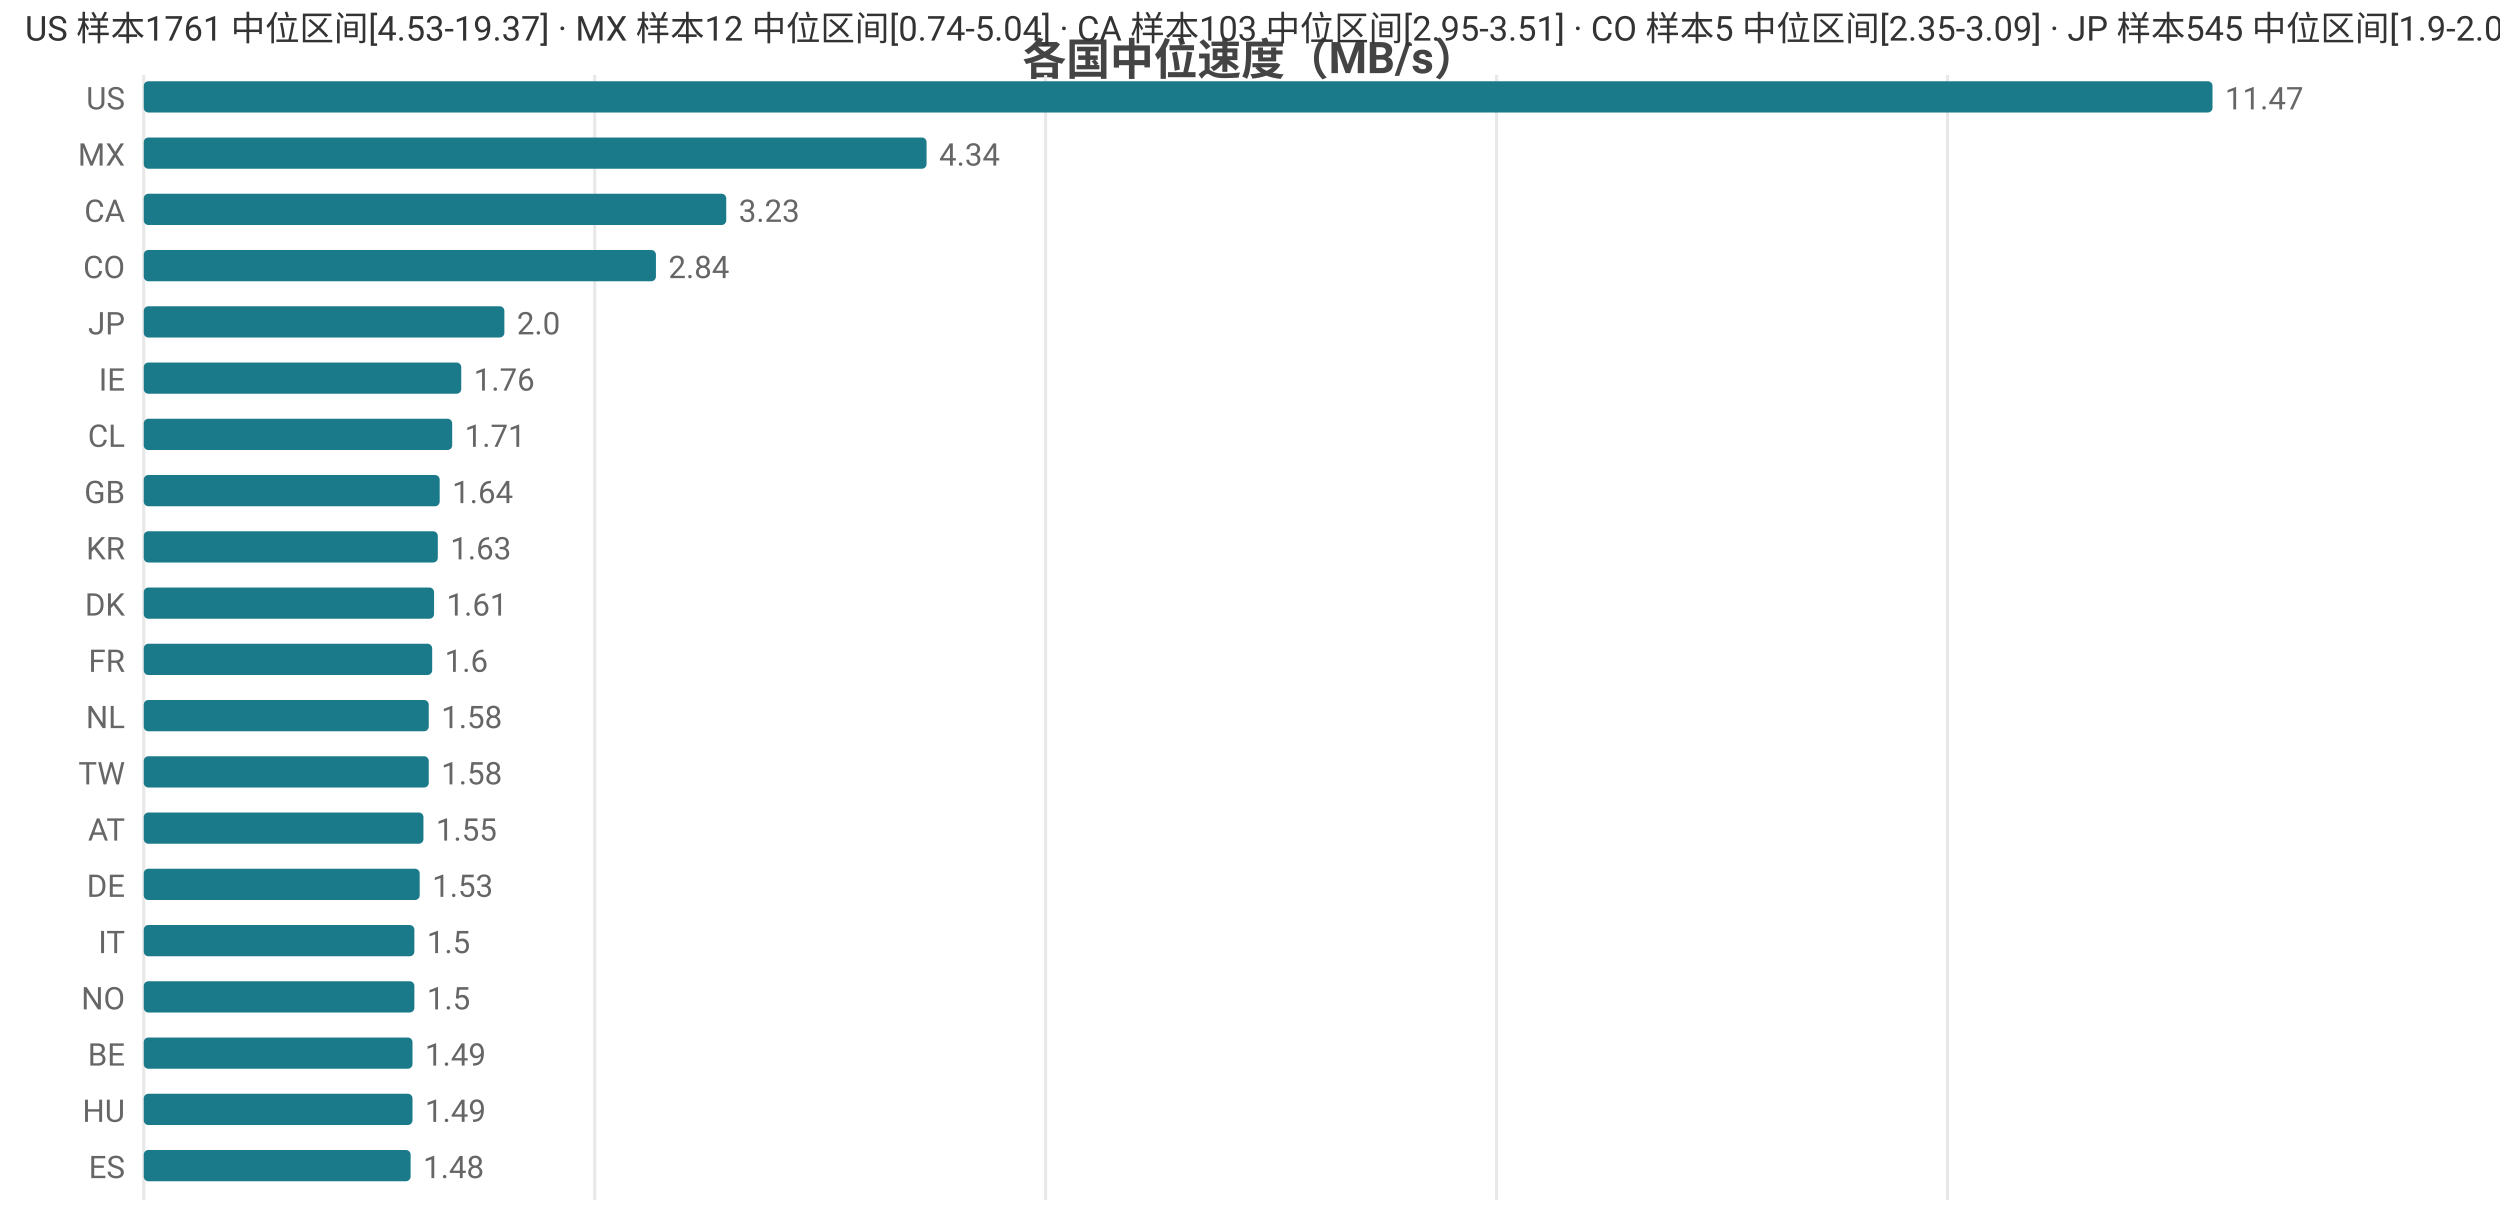
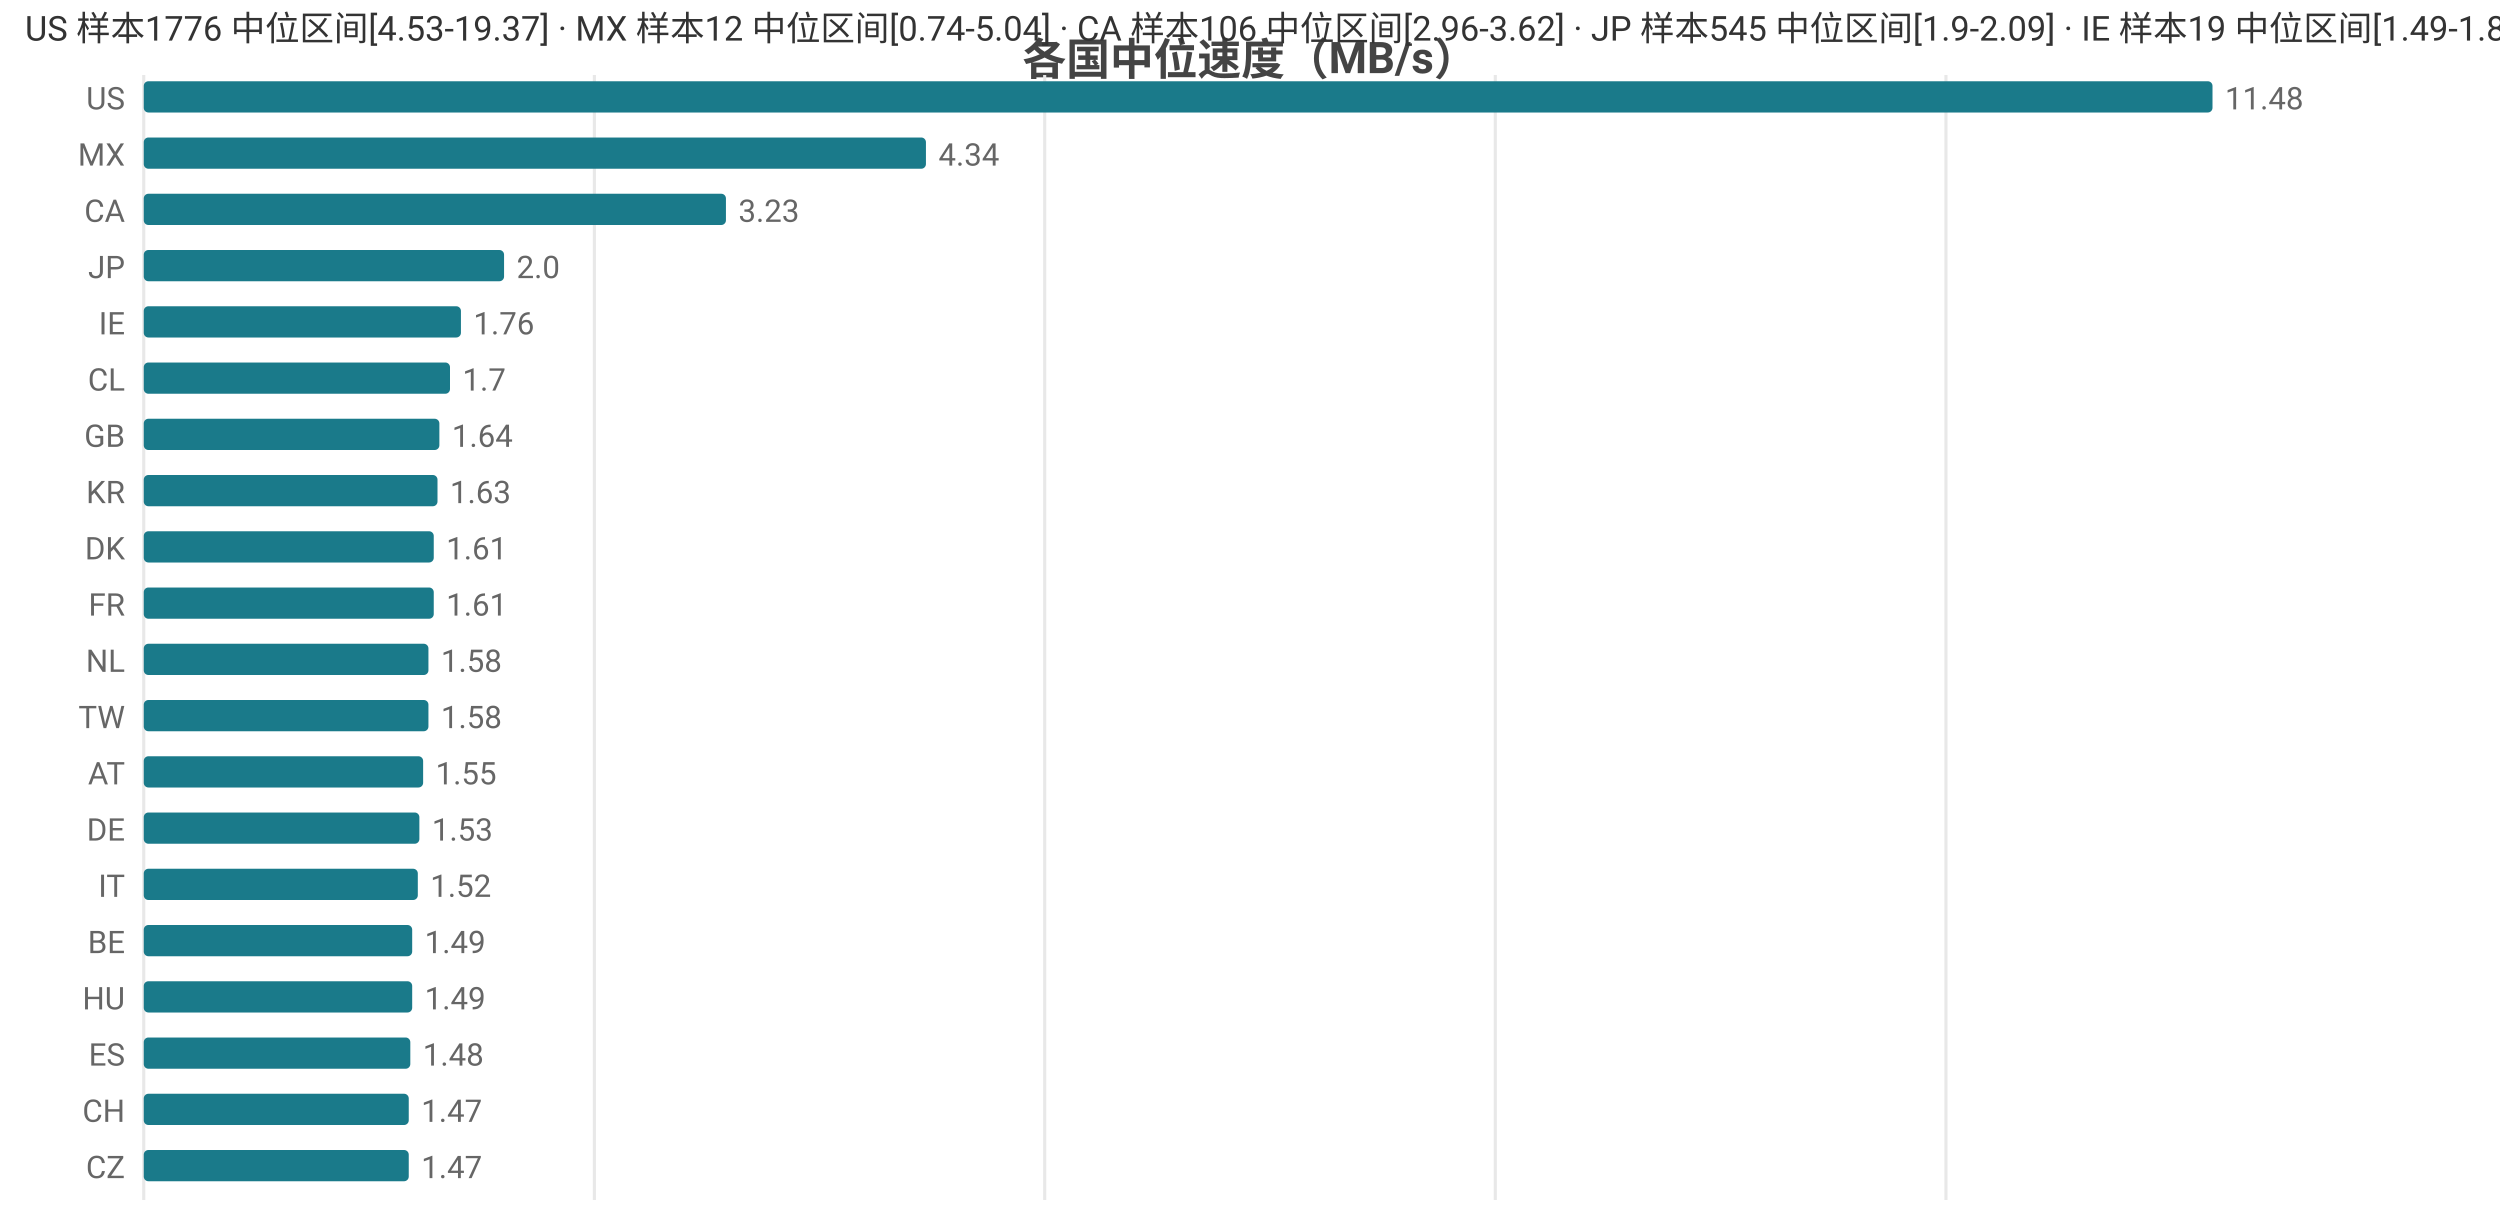
<svg xmlns="http://www.w3.org/2000/svg" width="800" height="392" viewBox="0 0 800 392">
  <rect width="800" height="392" fill="#ffffff" />
  <style>text{font-family:system-ui,-apple-system,'Segoe UI',Roboto,'PingFang SC','Microsoft YaHei','Noto Sans CJK SC',sans-serif}.g{stroke:#e8e8e8;stroke-width:1}.a{stroke:#999;stroke-width:1}.t{font-size:10px;fill:#666}.m{font-size:10px;text-anchor:middle;fill:#666}.e{font-size:10px;text-anchor:end;fill:#666}.l{font-size:11px;fill:#333}.tt{font-size:14px;font-weight:600;text-anchor:middle;fill:#444}.em{font-size:13px;text-anchor:middle;fill:#999}</style>
  <text class="tt" x="400.0" y="24">各国中位速度（MB/s）</text>
  <line class="g" x1="46" y1="24" x2="46" y2="384" />
-   <line class="g" x1="190.3" y1="24" x2="190.3" y2="384" />
-   <line class="g" x1="334.6" y1="24" x2="334.6" y2="384" />
-   <line class="g" x1="478.9" y1="24" x2="478.9" y2="384" />
-   <line class="g" x1="623.2" y1="24" x2="623.2" y2="384" />
+   <line class="g" x1="190.2" y1="24" x2="190.2" y2="384" />
+   <line class="g" x1="334.3" y1="24" x2="334.3" y2="384" />
+   <line class="g" x1="478.5" y1="24" x2="478.5" y2="384" />
+   <line class="g" x1="622.7" y1="24" x2="622.7" y2="384" />
  <text class="e" x="40" y="35">US</text>
  <rect x="46" y="26" width="662" height="10" fill="#1a7a8a" rx="1.5" />
-   <text class="t" x="712" y="35">11.47</text>
+   <text class="t" x="712" y="35">11.48</text>
  <text class="e" x="40" y="53">MX</text>
-   <rect x="46" y="44" width="250.5" height="10" fill="#1a7a8a" rx="1.5" />
-   <text class="t" x="300.5" y="53">4.34</text>
+   <rect x="46" y="44" width="250.3" height="10" fill="#1a7a8a" rx="1.5" />
+   <text class="t" x="300.3" y="53">4.34</text>
  <text class="e" x="40" y="71">CA</text>
-   <rect x="46" y="62" width="186.4" height="10" fill="#1a7a8a" rx="1.5" />
-   <text class="t" x="236.4" y="71">3.23</text>
-   <text class="e" x="40" y="89">CO</text>
-   <rect x="46" y="80" width="163.9" height="10" fill="#1a7a8a" rx="1.5" />
-   <text class="t" x="213.9" y="89">2.84</text>
-   <text class="e" x="40" y="107">JP</text>
-   <rect x="46" y="98" width="115.4" height="10" fill="#1a7a8a" rx="1.5" />
-   <text class="t" x="165.4" y="107">2.0</text>
-   <text class="e" x="40" y="125">IE</text>
-   <rect x="46" y="116" width="101.6" height="10" fill="#1a7a8a" rx="1.5" />
-   <text class="t" x="151.6" y="125">1.76</text>
-   <text class="e" x="40" y="143">CL</text>
-   <rect x="46" y="134" width="98.7" height="10" fill="#1a7a8a" rx="1.5" />
-   <text class="t" x="148.7" y="143">1.71</text>
-   <text class="e" x="40" y="161">GB</text>
-   <rect x="46" y="152" width="94.7" height="10" fill="#1a7a8a" rx="1.5" />
-   <text class="t" x="144.7" y="161">1.64</text>
-   <text class="e" x="40" y="179">KR</text>
-   <rect x="46" y="170" width="94.1" height="10" fill="#1a7a8a" rx="1.5" />
-   <text class="t" x="144.1" y="179">1.63</text>
-   <text class="e" x="40" y="197">DK</text>
-   <rect x="46" y="188" width="92.9" height="10" fill="#1a7a8a" rx="1.5" />
-   <text class="t" x="142.9" y="197">1.61</text>
-   <text class="e" x="40" y="215">FR</text>
-   <rect x="46" y="206" width="92.3" height="10" fill="#1a7a8a" rx="1.5" />
-   <text class="t" x="142.3" y="215">1.6</text>
-   <text class="e" x="40" y="233">NL</text>
-   <rect x="46" y="224" width="91.2" height="10" fill="#1a7a8a" rx="1.5" />
-   <text class="t" x="141.2" y="233">1.58</text>
-   <text class="e" x="40" y="251">TW</text>
-   <rect x="46" y="242" width="91.2" height="10" fill="#1a7a8a" rx="1.5" />
-   <text class="t" x="141.2" y="251">1.58</text>
-   <text class="e" x="40" y="269">AT</text>
-   <rect x="46" y="260" width="89.5" height="10" fill="#1a7a8a" rx="1.5" />
-   <text class="t" x="139.5" y="269">1.55</text>
-   <text class="e" x="40" y="287">DE</text>
-   <rect x="46" y="278" width="88.3" height="10" fill="#1a7a8a" rx="1.5" />
-   <text class="t" x="138.3" y="287">1.53</text>
-   <text class="e" x="40" y="305">IT</text>
-   <rect x="46" y="296" width="86.6" height="10" fill="#1a7a8a" rx="1.5" />
-   <text class="t" x="136.6" y="305">1.5</text>
-   <text class="e" x="40" y="323">NO</text>
-   <rect x="46" y="314" width="86.6" height="10" fill="#1a7a8a" rx="1.5" />
-   <text class="t" x="136.6" y="323">1.5</text>
-   <text class="e" x="40" y="341">BE</text>
-   <rect x="46" y="332" width="86.0" height="10" fill="#1a7a8a" rx="1.5" />
-   <text class="t" x="136.0" y="341">1.49</text>
-   <text class="e" x="40" y="359">HU</text>
-   <rect x="46" y="350" width="86.0" height="10" fill="#1a7a8a" rx="1.5" />
-   <text class="t" x="136.0" y="359">1.49</text>
-   <text class="e" x="40" y="377">ES</text>
-   <rect x="46" y="368" width="85.4" height="10" fill="#1a7a8a" rx="1.5" />
-   <text class="t" x="135.4" y="377">1.48</text>
-   <text class="l" x="8" y="13">US 样本1761 中位区间[4.53-19.37] · MX 样本12 中位区间[0.74-5.04] · CA 样本103 中位区间[2.95-3.51] · CO 样本5 中位区间[2.35-3.09] · JP 样本545 中位区间[1.9-2.09]</text>
+   <rect x="46" y="62" width="186.3" height="10" fill="#1a7a8a" rx="1.5" />
+   <text class="t" x="236.3" y="71">3.23</text>
+   <text class="e" x="40" y="89">JP</text>
+   <rect x="46" y="80" width="115.3" height="10" fill="#1a7a8a" rx="1.5" />
+   <text class="t" x="165.3" y="89">2.0</text>
+   <text class="e" x="40" y="107">IE</text>
+   <rect x="46" y="98" width="101.5" height="10" fill="#1a7a8a" rx="1.5" />
+   <text class="t" x="151.5" y="107">1.76</text>
+   <text class="e" x="40" y="125">CL</text>
+   <rect x="46" y="116" width="98.0" height="10" fill="#1a7a8a" rx="1.5" />
+   <text class="t" x="148.0" y="125">1.7</text>
+   <text class="e" x="40" y="143">GB</text>
+   <rect x="46" y="134" width="94.6" height="10" fill="#1a7a8a" rx="1.5" />
+   <text class="t" x="144.6" y="143">1.64</text>
+   <text class="e" x="40" y="161">KR</text>
+   <rect x="46" y="152" width="94.0" height="10" fill="#1a7a8a" rx="1.5" />
+   <text class="t" x="144.0" y="161">1.63</text>
+   <text class="e" x="40" y="179">DK</text>
+   <rect x="46" y="170" width="92.8" height="10" fill="#1a7a8a" rx="1.5" />
+   <text class="t" x="142.8" y="179">1.61</text>
+   <text class="e" x="40" y="197">FR</text>
+   <rect x="46" y="188" width="92.8" height="10" fill="#1a7a8a" rx="1.5" />
+   <text class="t" x="142.8" y="197">1.61</text>
+   <text class="e" x="40" y="215">NL</text>
+   <rect x="46" y="206" width="91.1" height="10" fill="#1a7a8a" rx="1.5" />
+   <text class="t" x="141.1" y="215">1.58</text>
+   <text class="e" x="40" y="233">TW</text>
+   <rect x="46" y="224" width="91.1" height="10" fill="#1a7a8a" rx="1.5" />
+   <text class="t" x="141.1" y="233">1.58</text>
+   <text class="e" x="40" y="251">AT</text>
+   <rect x="46" y="242" width="89.4" height="10" fill="#1a7a8a" rx="1.5" />
+   <text class="t" x="139.4" y="251">1.55</text>
+   <text class="e" x="40" y="269">DE</text>
+   <rect x="46" y="260" width="88.2" height="10" fill="#1a7a8a" rx="1.5" />
+   <text class="t" x="138.2" y="269">1.53</text>
+   <text class="e" x="40" y="287">IT</text>
+   <rect x="46" y="278" width="87.7" height="10" fill="#1a7a8a" rx="1.5" />
+   <text class="t" x="137.7" y="287">1.52</text>
+   <text class="e" x="40" y="305">BE</text>
+   <rect x="46" y="296" width="85.9" height="10" fill="#1a7a8a" rx="1.5" />
+   <text class="t" x="135.9" y="305">1.49</text>
+   <text class="e" x="40" y="323">HU</text>
+   <rect x="46" y="314" width="85.9" height="10" fill="#1a7a8a" rx="1.5" />
+   <text class="t" x="135.9" y="323">1.49</text>
+   <text class="e" x="40" y="341">ES</text>
+   <rect x="46" y="332" width="85.3" height="10" fill="#1a7a8a" rx="1.5" />
+   <text class="t" x="135.3" y="341">1.48</text>
+   <text class="e" x="40" y="359">CH</text>
+   <rect x="46" y="350" width="84.8" height="10" fill="#1a7a8a" rx="1.5" />
+   <text class="t" x="134.8" y="359">1.47</text>
+   <text class="e" x="40" y="377">CZ</text>
+   <rect x="46" y="368" width="84.8" height="10" fill="#1a7a8a" rx="1.5" />
+   <text class="t" x="134.8" y="377">1.47</text>
+   <text class="l" x="8" y="13">US 样本1776 中位区间[4.53-19.37] · MX 样本12 中位区间[0.74-5.04] · CA 样本106 中位区间[2.96-3.62] · JP 样本545 中位区间[1.9-2.09] · IE 样本19 中位区间[1.49-1.82]</text>
</svg>
